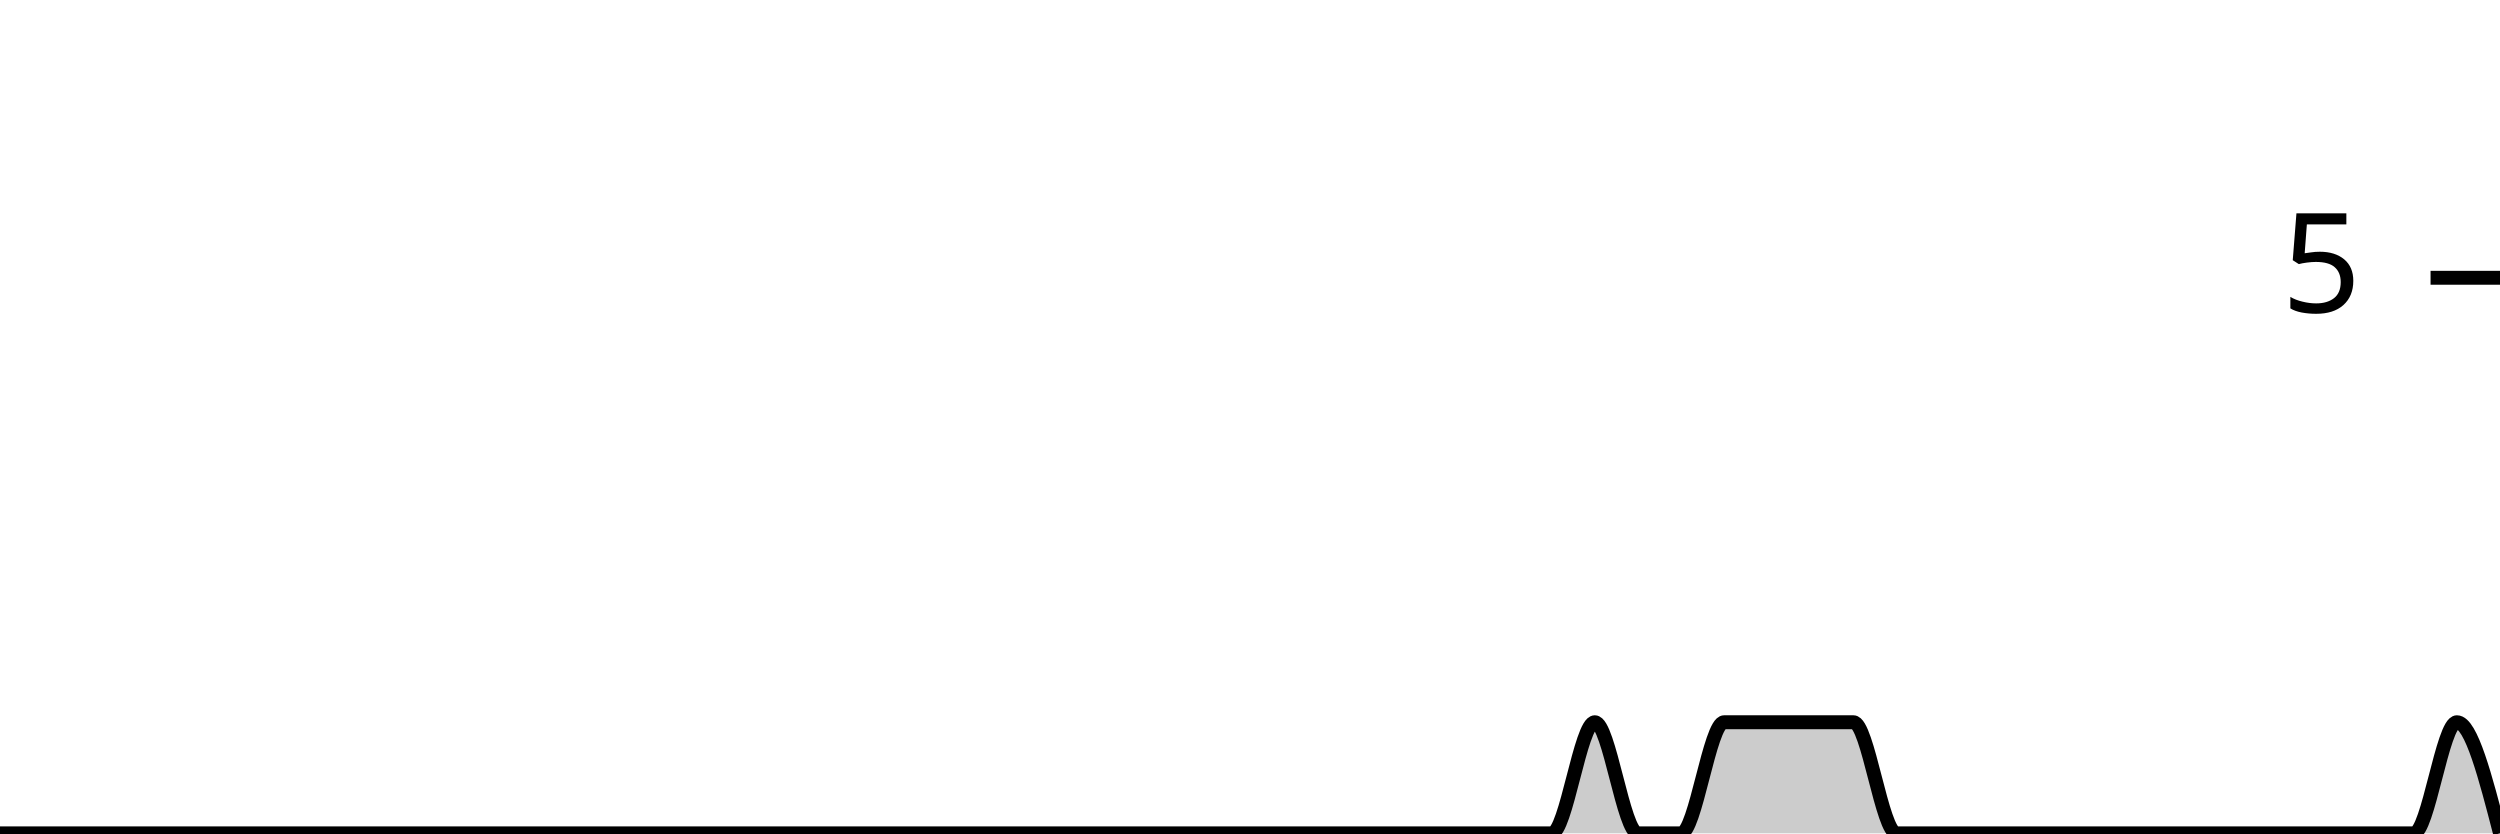
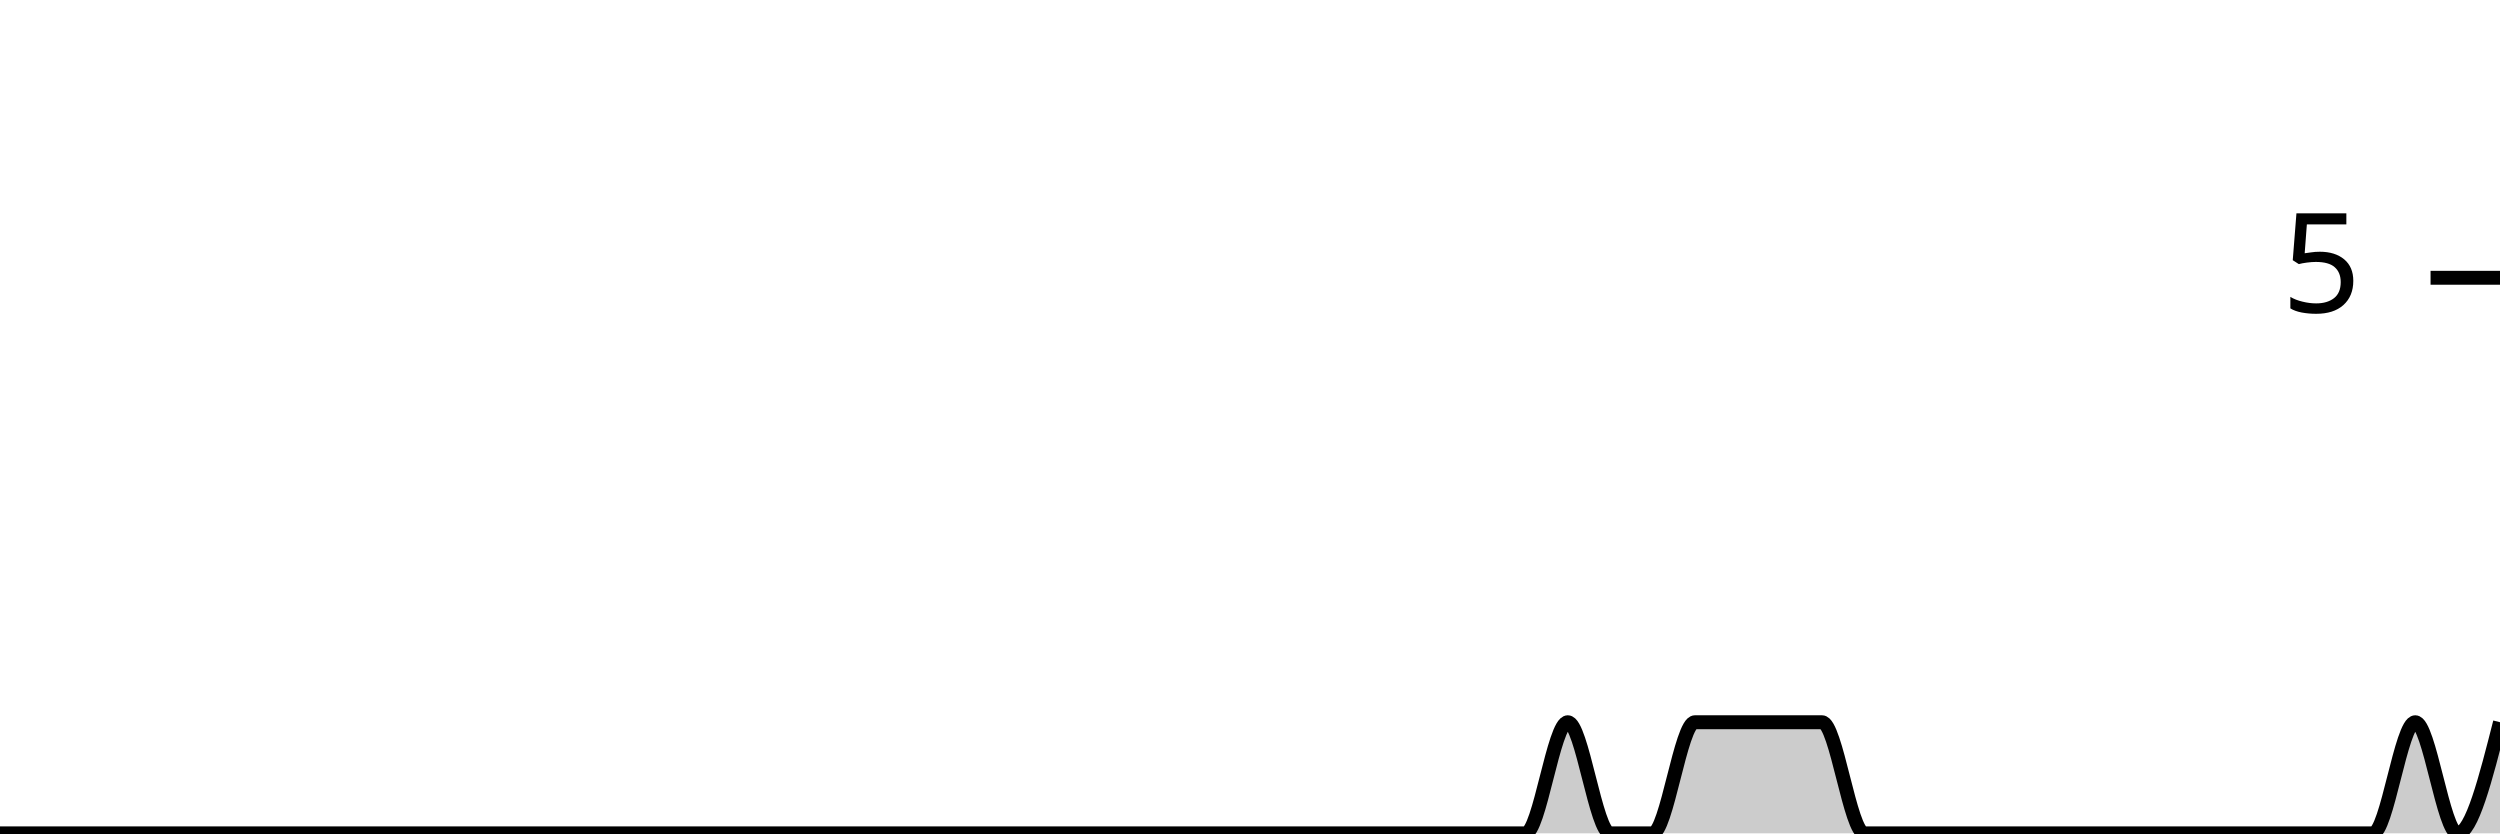
<svg xmlns="http://www.w3.org/2000/svg" viewBox="0 0 180 60">
  <g transform="translate(0,20)">
-     <path class="area" fill="rgba(0, 0, 0, 0.2)" d="M0,40C1.034,40,2.069,40,3.103,40C4.138,40,5.172,40,6.207,40C7.241,40,8.276,40,9.31,40C10.345,40,11.379,40,12.414,40C13.448,40,14.483,40,15.517,40C16.552,40,17.586,40,18.621,40C19.655,40,20.69,40,21.724,40C22.759,40,23.793,40,24.828,40C25.862,40,26.897,40,27.931,40C28.966,40,30,40,31.034,40C32.069,40,33.103,40,34.138,40C35.172,40,36.207,40,37.241,40C38.276,40,39.31,40,40.345,40C41.379,40,42.414,40,43.448,40C44.483,40,45.517,40,46.552,40C47.586,40,48.621,40,49.655,40C50.69,40,51.724,40,52.759,40C53.793,40,54.828,40,55.862,40C56.897,40,57.931,40,58.966,40C60,40,61.034,40,62.069,40C63.103,40,64.138,40,65.172,40C66.207,40,67.241,40,68.276,40C69.31,40,70.345,40,71.379,40C72.414,40,73.448,40,74.483,40C75.517,40,76.552,40,77.586,40C78.621,40,79.655,40,80.69,40C81.724,40,82.759,40,83.793,40C84.828,40,85.862,40,86.897,40C87.931,40,88.966,40,90,40C91.034,40,92.069,40,93.103,40C94.138,40,95.172,40,96.207,40C97.241,40,98.276,40,99.31,40C100.345,40,101.379,40,102.414,40C103.448,40,104.483,40,105.517,40C106.552,40,107.586,40,108.621,40C109.655,40,110.69,40,111.724,40C112.759,40,113.793,32,114.828,32C115.862,32,116.897,40,117.931,40C118.966,40,120,40,121.034,40C122.069,40,123.103,32,124.138,32C125.172,32,126.207,32,127.241,32C128.276,32,129.31,32,130.345,32C131.379,32,132.414,32,133.448,32C134.483,32,135.517,40,136.552,40C137.586,40,138.621,40,139.655,40C140.69,40,141.724,40,142.759,40C143.793,40,144.828,40,145.862,40C146.897,40,147.931,40,148.966,40C150,40,151.034,40,152.069,40C153.103,40,154.138,40,155.172,40C156.207,40,157.241,40,158.276,40C159.31,40,160.345,40,161.379,40C162.414,40,163.448,40,164.483,40C165.517,40,166.552,40,167.586,40C168.621,40,169.655,40,170.69,40C171.724,40,172.759,40,173.793,40C174.828,40,175.862,32,176.897,32C177.931,32,178.966,36,180,40L180,40C178.966,40,177.931,40,176.897,40C175.862,40,174.828,40,173.793,40C172.759,40,171.724,40,170.69,40C169.655,40,168.621,40,167.586,40C166.552,40,165.517,40,164.483,40C163.448,40,162.414,40,161.379,40C160.345,40,159.31,40,158.276,40C157.241,40,156.207,40,155.172,40C154.138,40,153.103,40,152.069,40C151.034,40,150,40,148.966,40C147.931,40,146.897,40,145.862,40C144.828,40,143.793,40,142.759,40C141.724,40,140.69,40,139.655,40C138.621,40,137.586,40,136.552,40C135.517,40,134.483,40,133.448,40C132.414,40,131.379,40,130.345,40C129.31,40,128.276,40,127.241,40C126.207,40,125.172,40,124.138,40C123.103,40,122.069,40,121.034,40C120,40,118.966,40,117.931,40C116.897,40,115.862,40,114.828,40C113.793,40,112.759,40,111.724,40C110.69,40,109.655,40,108.621,40C107.586,40,106.552,40,105.517,40C104.483,40,103.448,40,102.414,40C101.379,40,100.345,40,99.31,40C98.276,40,97.241,40,96.207,40C95.172,40,94.138,40,93.103,40C92.069,40,91.034,40,90,40C88.966,40,87.931,40,86.897,40C85.862,40,84.828,40,83.793,40C82.759,40,81.724,40,80.69,40C79.655,40,78.621,40,77.586,40C76.552,40,75.517,40,74.483,40C73.448,40,72.414,40,71.379,40C70.345,40,69.31,40,68.276,40C67.241,40,66.207,40,65.172,40C64.138,40,63.103,40,62.069,40C61.034,40,60,40,58.966,40C57.931,40,56.897,40,55.862,40C54.828,40,53.793,40,52.759,40C51.724,40,50.69,40,49.655,40C48.621,40,47.586,40,46.552,40C45.517,40,44.483,40,43.448,40C42.414,40,41.379,40,40.345,40C39.31,40,38.276,40,37.241,40C36.207,40,35.172,40,34.138,40C33.103,40,32.069,40,31.034,40C30,40,28.966,40,27.931,40C26.897,40,25.862,40,24.828,40C23.793,40,22.759,40,21.724,40C20.69,40,19.655,40,18.621,40C17.586,40,16.552,40,15.517,40C14.483,40,13.448,40,12.414,40C11.379,40,10.345,40,9.31,40C8.276,40,7.241,40,6.207,40C5.172,40,4.138,40,3.103,40C2.069,40,1.034,40,0,40Z" />
-     <path class="line" stroke="black" fill="none" d="M0,40C1.034,40,2.069,40,3.103,40C4.138,40,5.172,40,6.207,40C7.241,40,8.276,40,9.31,40C10.345,40,11.379,40,12.414,40C13.448,40,14.483,40,15.517,40C16.552,40,17.586,40,18.621,40C19.655,40,20.69,40,21.724,40C22.759,40,23.793,40,24.828,40C25.862,40,26.897,40,27.931,40C28.966,40,30,40,31.034,40C32.069,40,33.103,40,34.138,40C35.172,40,36.207,40,37.241,40C38.276,40,39.31,40,40.345,40C41.379,40,42.414,40,43.448,40C44.483,40,45.517,40,46.552,40C47.586,40,48.621,40,49.655,40C50.69,40,51.724,40,52.759,40C53.793,40,54.828,40,55.862,40C56.897,40,57.931,40,58.966,40C60,40,61.034,40,62.069,40C63.103,40,64.138,40,65.172,40C66.207,40,67.241,40,68.276,40C69.31,40,70.345,40,71.379,40C72.414,40,73.448,40,74.483,40C75.517,40,76.552,40,77.586,40C78.621,40,79.655,40,80.69,40C81.724,40,82.759,40,83.793,40C84.828,40,85.862,40,86.897,40C87.931,40,88.966,40,90,40C91.034,40,92.069,40,93.103,40C94.138,40,95.172,40,96.207,40C97.241,40,98.276,40,99.31,40C100.345,40,101.379,40,102.414,40C103.448,40,104.483,40,105.517,40C106.552,40,107.586,40,108.621,40C109.655,40,110.69,40,111.724,40C112.759,40,113.793,32,114.828,32C115.862,32,116.897,40,117.931,40C118.966,40,120,40,121.034,40C122.069,40,123.103,32,124.138,32C125.172,32,126.207,32,127.241,32C128.276,32,129.31,32,130.345,32C131.379,32,132.414,32,133.448,32C134.483,32,135.517,40,136.552,40C137.586,40,138.621,40,139.655,40C140.69,40,141.724,40,142.759,40C143.793,40,144.828,40,145.862,40C146.897,40,147.931,40,148.966,40C150,40,151.034,40,152.069,40C153.103,40,154.138,40,155.172,40C156.207,40,157.241,40,158.276,40C159.31,40,160.345,40,161.379,40C162.414,40,163.448,40,164.483,40C165.517,40,166.552,40,167.586,40C168.621,40,169.655,40,170.69,40C171.724,40,172.759,40,173.793,40C174.828,40,175.862,32,176.897,32C177.931,32,178.966,36,180,40" />
+     <path class="area" fill="rgba(0, 0, 0, 0.2)" d="M0,40C1.017,40,2.034,40,3.051,40C4.068,40,5.085,40,6.102,40C7.119,40,8.136,40,9.153,40C10.169,40,11.186,40,12.203,40C13.22,40,14.237,40,15.254,40C16.271,40,17.288,40,18.305,40C19.322,40,20.339,40,21.356,40C22.373,40,23.39,40,24.407,40C25.424,40,26.441,40,27.458,40C28.475,40,29.492,40,30.508,40C31.525,40,32.542,40,33.559,40C34.576,40,35.593,40,36.61,40C37.627,40,38.644,40,39.661,40C40.678,40,41.695,40,42.712,40C43.729,40,44.746,40,45.763,40C46.78,40,47.797,40,48.814,40C49.831,40,50.847,40,51.864,40C52.881,40,53.898,40,54.915,40C55.932,40,56.949,40,57.966,40C58.983,40,60,40,61.017,40C62.034,40,63.051,40,64.068,40C65.085,40,66.102,40,67.119,40C68.136,40,69.153,40,70.169,40C71.186,40,72.203,40,73.22,40C74.237,40,75.254,40,76.271,40C77.288,40,78.305,40,79.322,40C80.339,40,81.356,40,82.373,40C83.39,40,84.407,40,85.424,40C86.441,40,87.458,40,88.475,40C89.492,40,90.508,40,91.525,40C92.542,40,93.559,40,94.576,40C95.593,40,96.61,40,97.627,40C98.644,40,99.661,40,100.678,40C101.695,40,102.712,40,103.729,40C104.746,40,105.763,40,106.78,40C107.797,40,108.814,40,109.831,40C110.847,40,111.864,32,112.881,32C113.898,32,114.915,40,115.932,40C116.949,40,117.966,40,118.983,40C120,40,121.017,32,122.034,32C123.051,32,124.068,32,125.085,32C126.102,32,127.119,32,128.136,32C129.153,32,130.169,32,131.186,32C132.203,32,133.22,40,134.237,40C135.254,40,136.271,40,137.288,40C138.305,40,139.322,40,140.339,40C141.356,40,142.373,40,143.39,40C144.407,40,145.424,40,146.441,40C147.458,40,148.475,40,149.492,40C150.508,40,151.525,40,152.542,40C153.559,40,154.576,40,155.593,40C156.61,40,157.627,40,158.644,40C159.661,40,160.678,40,161.695,40C162.712,40,163.729,40,164.746,40C165.763,40,166.78,40,167.797,40C168.814,40,169.831,40,170.847,40C171.864,40,172.881,32,173.898,32C174.915,32,175.932,40,176.949,40C177.966,40,178.983,36,180,32L180,40C178.983,40,177.966,40,176.949,40C175.932,40,174.915,40,173.898,40C172.881,40,171.864,40,170.847,40C169.831,40,168.814,40,167.797,40C166.78,40,165.763,40,164.746,40C163.729,40,162.712,40,161.695,40C160.678,40,159.661,40,158.644,40C157.627,40,156.61,40,155.593,40C154.576,40,153.559,40,152.542,40C151.525,40,150.508,40,149.492,40C148.475,40,147.458,40,146.441,40C145.424,40,144.407,40,143.39,40C142.373,40,141.356,40,140.339,40C139.322,40,138.305,40,137.288,40C136.271,40,135.254,40,134.237,40C133.22,40,132.203,40,131.186,40C130.169,40,129.153,40,128.136,40C127.119,40,126.102,40,125.085,40C124.068,40,123.051,40,122.034,40C121.017,40,120,40,118.983,40C117.966,40,116.949,40,115.932,40C114.915,40,113.898,40,112.881,40C111.864,40,110.847,40,109.831,40C108.814,40,107.797,40,106.78,40C105.763,40,104.746,40,103.729,40C102.712,40,101.695,40,100.678,40C99.661,40,98.644,40,97.627,40C96.61,40,95.593,40,94.576,40C93.559,40,92.542,40,91.525,40C90.508,40,89.492,40,88.475,40C87.458,40,86.441,40,85.424,40C84.407,40,83.39,40,82.373,40C81.356,40,80.339,40,79.322,40C78.305,40,77.288,40,76.271,40C75.254,40,74.237,40,73.22,40C72.203,40,71.186,40,70.169,40C69.153,40,68.136,40,67.119,40C66.102,40,65.085,40,64.068,40C63.051,40,62.034,40,61.017,40C60,40,58.983,40,57.966,40C56.949,40,55.932,40,54.915,40C53.898,40,52.881,40,51.864,40C50.847,40,49.831,40,48.814,40C47.797,40,46.78,40,45.763,40C44.746,40,43.729,40,42.712,40C41.695,40,40.678,40,39.661,40C38.644,40,37.627,40,36.61,40C35.593,40,34.576,40,33.559,40C32.542,40,31.525,40,30.508,40C29.492,40,28.475,40,27.458,40C26.441,40,25.424,40,24.407,40C23.39,40,22.373,40,21.356,40C20.339,40,19.322,40,18.305,40C17.288,40,16.271,40,15.254,40C14.237,40,13.22,40,12.203,40C11.186,40,10.169,40,9.153,40C8.136,40,7.119,40,6.102,40C5.085,40,4.068,40,3.051,40C2.034,40,1.017,40,0,40Z" />
+     <path class="line" stroke="black" fill="none" d="M0,40C1.017,40,2.034,40,3.051,40C4.068,40,5.085,40,6.102,40C7.119,40,8.136,40,9.153,40C10.169,40,11.186,40,12.203,40C13.22,40,14.237,40,15.254,40C16.271,40,17.288,40,18.305,40C19.322,40,20.339,40,21.356,40C22.373,40,23.39,40,24.407,40C25.424,40,26.441,40,27.458,40C28.475,40,29.492,40,30.508,40C31.525,40,32.542,40,33.559,40C34.576,40,35.593,40,36.61,40C37.627,40,38.644,40,39.661,40C40.678,40,41.695,40,42.712,40C43.729,40,44.746,40,45.763,40C46.78,40,47.797,40,48.814,40C49.831,40,50.847,40,51.864,40C52.881,40,53.898,40,54.915,40C55.932,40,56.949,40,57.966,40C58.983,40,60,40,61.017,40C62.034,40,63.051,40,64.068,40C65.085,40,66.102,40,67.119,40C68.136,40,69.153,40,70.169,40C71.186,40,72.203,40,73.22,40C74.237,40,75.254,40,76.271,40C77.288,40,78.305,40,79.322,40C80.339,40,81.356,40,82.373,40C83.39,40,84.407,40,85.424,40C86.441,40,87.458,40,88.475,40C89.492,40,90.508,40,91.525,40C92.542,40,93.559,40,94.576,40C95.593,40,96.61,40,97.627,40C98.644,40,99.661,40,100.678,40C101.695,40,102.712,40,103.729,40C104.746,40,105.763,40,106.78,40C107.797,40,108.814,40,109.831,40C110.847,40,111.864,32,112.881,32C113.898,32,114.915,40,115.932,40C116.949,40,117.966,40,118.983,40C120,40,121.017,32,122.034,32C123.051,32,124.068,32,125.085,32C126.102,32,127.119,32,128.136,32C129.153,32,130.169,32,131.186,32C132.203,32,133.22,40,134.237,40C135.254,40,136.271,40,137.288,40C138.305,40,139.322,40,140.339,40C141.356,40,142.373,40,143.39,40C144.407,40,145.424,40,146.441,40C147.458,40,148.475,40,149.492,40C150.508,40,151.525,40,152.542,40C153.559,40,154.576,40,155.593,40C156.61,40,157.627,40,158.644,40C159.661,40,160.678,40,161.695,40C162.712,40,163.729,40,164.746,40C165.763,40,166.78,40,167.797,40C168.814,40,169.831,40,170.847,40C171.864,40,172.881,32,173.898,32C174.915,32,175.932,40,176.949,40C177.966,40,178.983,36,180,32" />
    <path class="axis-ceiling" stroke-width="1" stroke="black" fill="none" d="M175,0L180,0" />
    <text class="axis-ceiling-label" font-family="sans-serif" text-anchor="end" font-size="10px" x="170" y="2.5">5</text>
  </g>
</svg>
